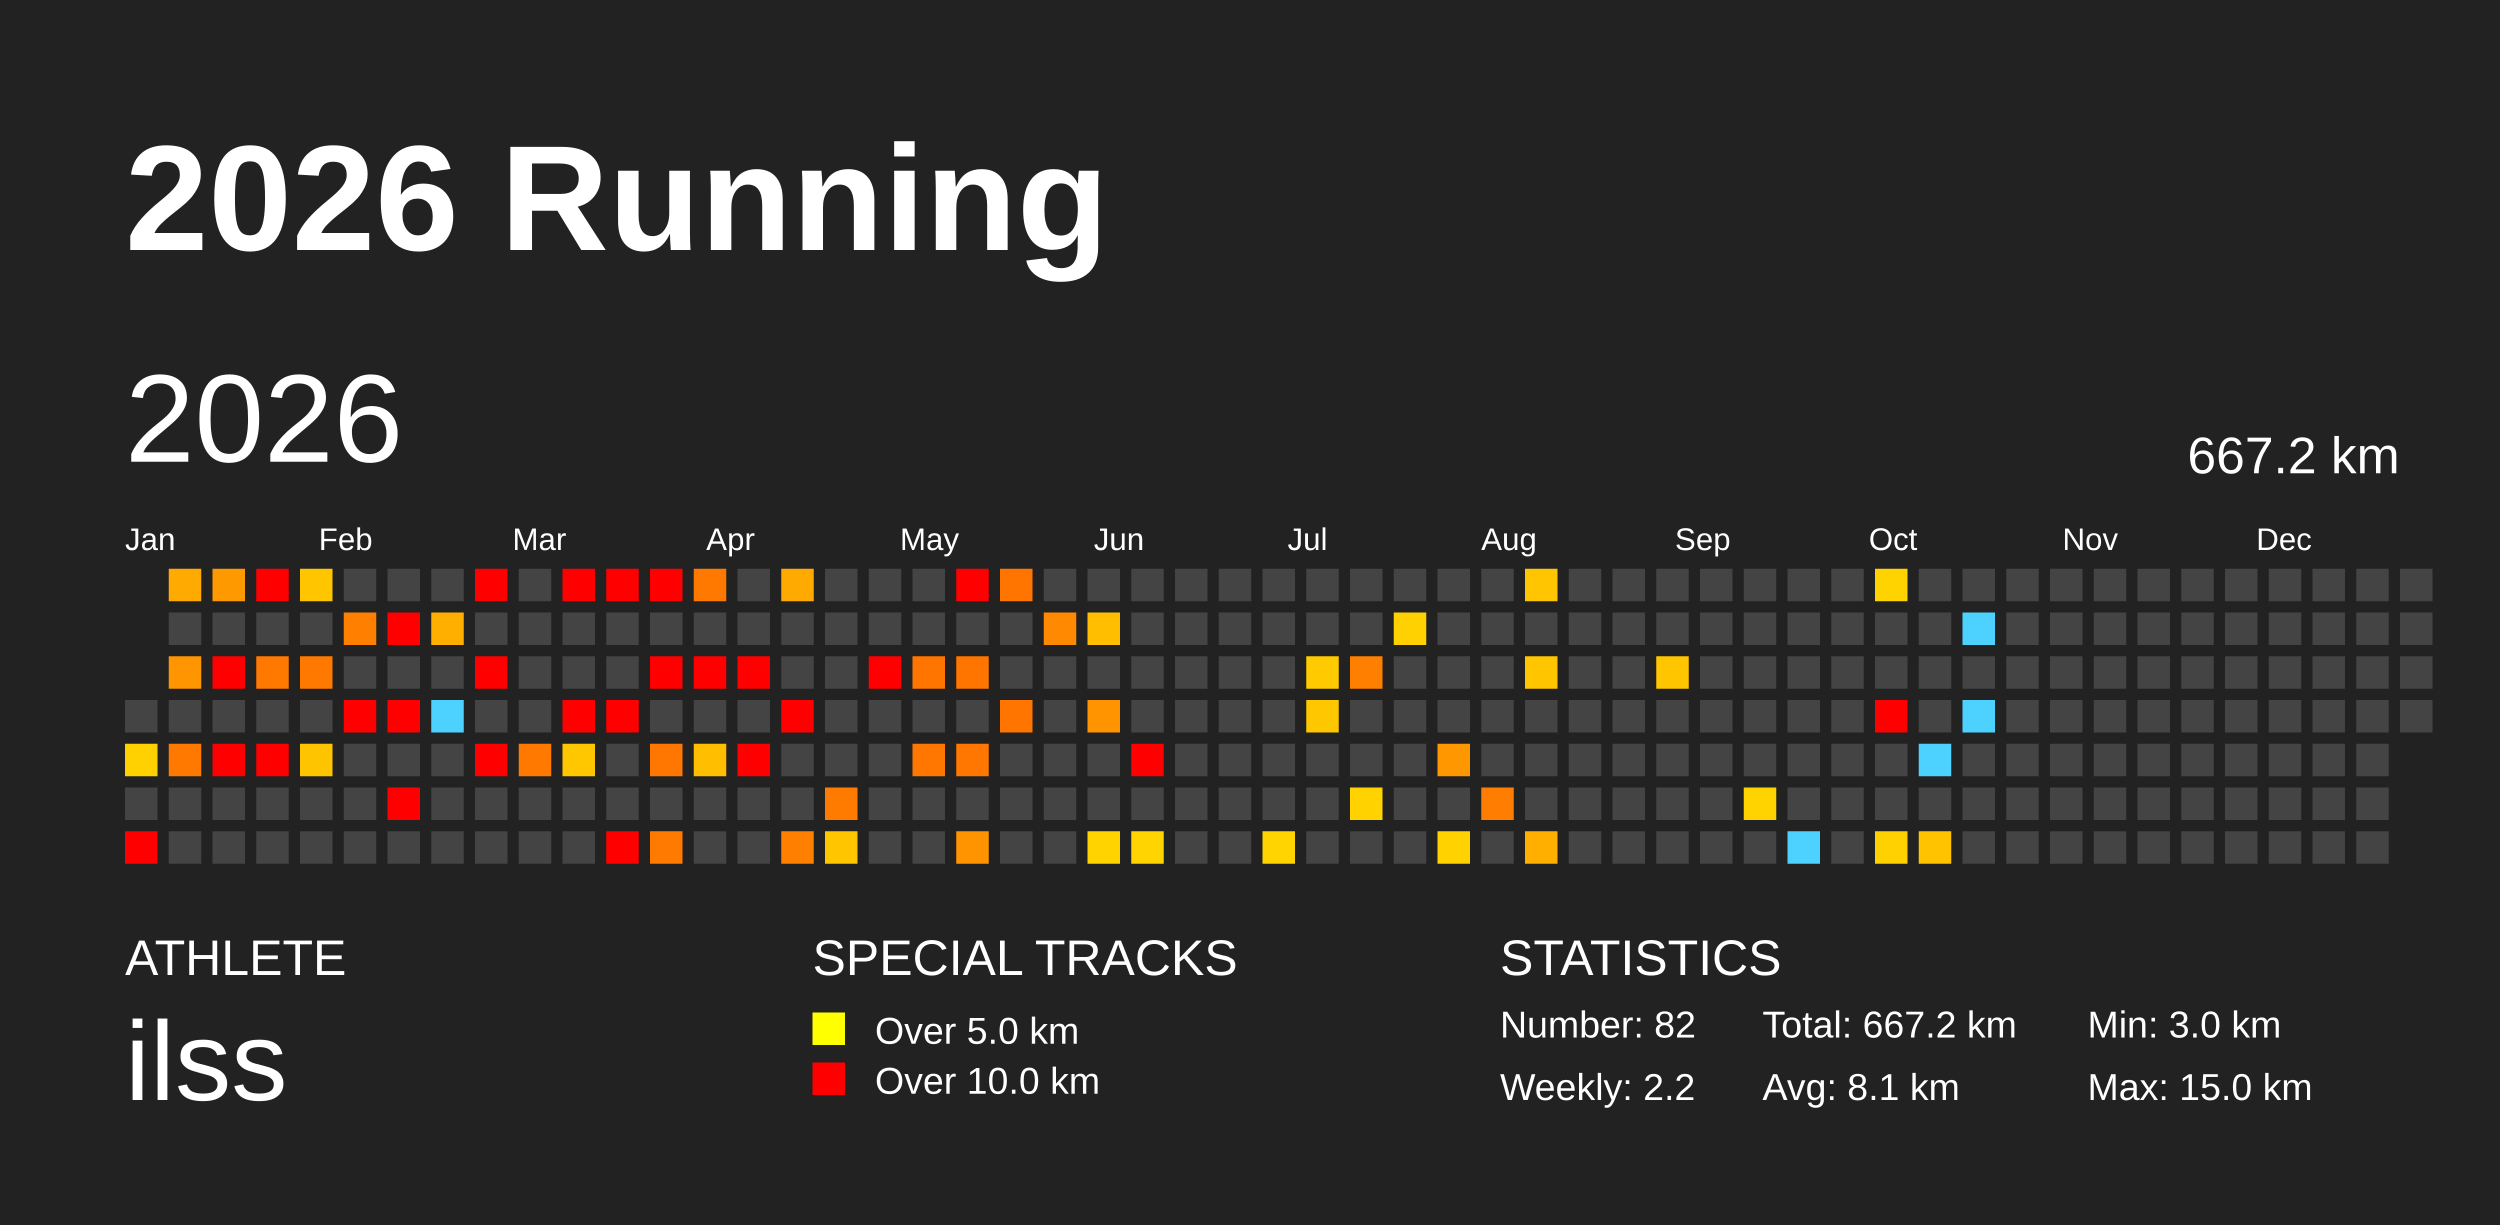
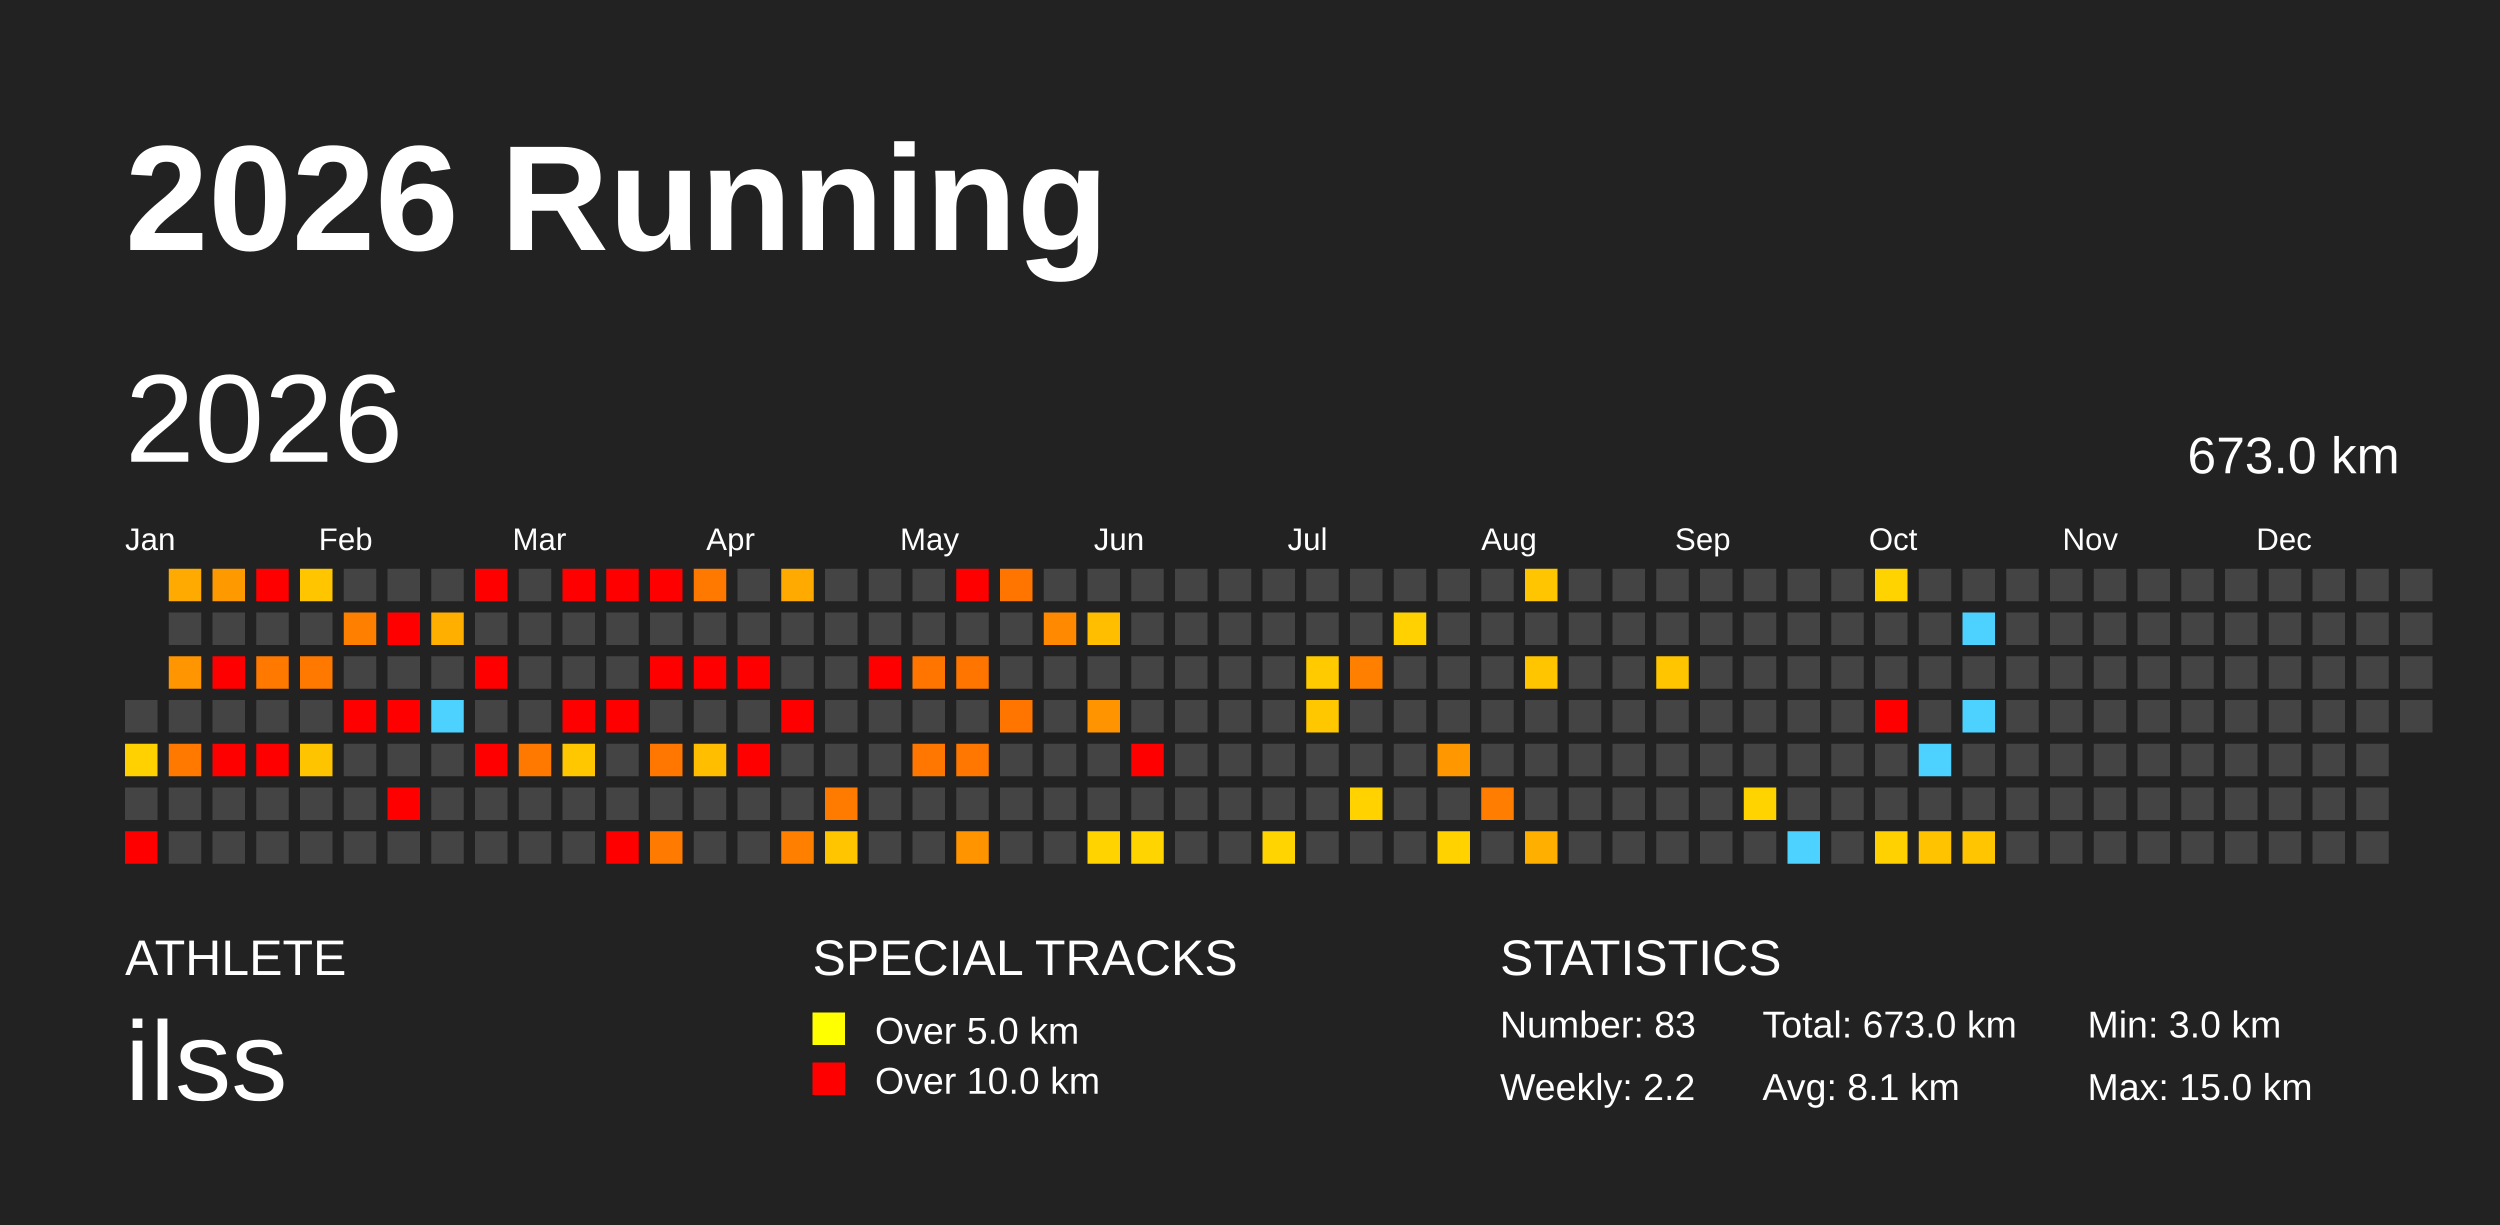
<svg xmlns="http://www.w3.org/2000/svg" baseProfile="full" height="98mm" version="1.1" viewBox="0,0,200,98" width="200mm">
  <defs />
  <rect fill="#222222" height="98" width="200" x="0" y="0" />
  <text fill="#FFFFFF" style="font-size:12px; font-family:Arial; font-weight:bold;" x="10" y="20">2026 Running</text>
  <text fill="#FFFFFF" style="font-size:4px; font-family:Arial" x="10" y="78">ATHLETE</text>
  <text fill="#FFFFFF" style="font-size:9px; font-family:Arial" x="10" y="88">ilss</text>
  <text fill="#FFFFFF" style="font-size:4px; font-family:Arial" x="65" y="78">SPECIAL TRACKS</text>
  <rect fill="yellow" height="2.6" width="2.6" x="65" y="81" />
  <text fill="#FFFFFF" style="font-size:3px; font-family:Arial" x="70" y="83.5">Over 5.0 km</text>
  <rect fill="red" height="2.6" width="2.6" x="65" y="85" />
  <text fill="#FFFFFF" style="font-size:3px; font-family:Arial" x="70" y="87.5">Over 10.0 km</text>
  <text fill="#FFFFFF" style="font-size:4px; font-family:Arial" x="120" y="78">STATISTICS</text>
-   <text fill="#FFFFFF" style="font-size:3px; font-family:Arial" x="120" y="83">Number: 82</text>
+   <text fill="#FFFFFF" style="font-size:3px; font-family:Arial" x="120" y="83">Number: 83</text>
  <text fill="#FFFFFF" style="font-size:3px; font-family:Arial" x="120" y="88">Weekly: 2.2</text>
-   <text fill="#FFFFFF" style="font-size:3px; font-family:Arial" x="141" y="83">Total: 667.2 km</text>
+   <text fill="#FFFFFF" style="font-size:3px; font-family:Arial" x="141" y="83">Total: 673.0 km</text>
  <text fill="#FFFFFF" style="font-size:3px; font-family:Arial" x="141" y="88">Avg: 8.1 km</text>
  <text fill="#FFFFFF" style="font-size:3px; font-family:Arial" x="167" y="83">Min: 3.0 km</text>
  <text fill="#FFFFFF" style="font-size:3px; font-family:Arial" x="167" y="88">Max: 15.0 km</text>
  <text dominant-baseline="hanging" fill="#FFFFFF" style="font-size:10.0px; font-family:Arial;" x="10" y="30">2026</text>
-   <text dominant-baseline="hanging" fill="#FFFFFF" style="font-size:4.125px; font-family:Arial;" x="175" y="35">667.2 km</text>
+   <text dominant-baseline="hanging" fill="#FFFFFF" style="font-size:4.125px; font-family:Arial;" x="175" y="35">673.0 km</text>
  <text fill="#FFFFFF" style="font-size:2.5px; font-family:Arial" x="10.0" y="44">Jan</text>
  <text fill="#FFFFFF" style="font-size:2.5px; font-family:Arial" x="25.5" y="44">Feb</text>
  <text fill="#FFFFFF" style="font-size:2.5px; font-family:Arial" x="41.0" y="44">Mar</text>
  <text fill="#FFFFFF" style="font-size:2.5px; font-family:Arial" x="56.5" y="44">Apr</text>
  <text fill="#FFFFFF" style="font-size:2.5px; font-family:Arial" x="72.0" y="44">May</text>
  <text fill="#FFFFFF" style="font-size:2.5px; font-family:Arial" x="87.5" y="44">Jun</text>
  <text fill="#FFFFFF" style="font-size:2.5px; font-family:Arial" x="103.0" y="44">Jul</text>
  <text fill="#FFFFFF" style="font-size:2.5px; font-family:Arial" x="118.5" y="44">Aug</text>
  <text fill="#FFFFFF" style="font-size:2.5px; font-family:Arial" x="134.0" y="44">Sep</text>
  <text fill="#FFFFFF" style="font-size:2.5px; font-family:Arial" x="149.5" y="44">Oct</text>
  <text fill="#FFFFFF" style="font-size:2.5px; font-family:Arial" x="165.0" y="44">Nov</text>
  <text fill="#FFFFFF" style="font-size:2.5px; font-family:Arial" x="180.5" y="44">Dec</text>
  <rect fill="#444444" height="2.6" width="2.6" x="10.0" y="56.0" />
  <rect fill="#ffd100" height="2.6" width="2.6" x="10.0" y="59.5" />
  <rect fill="#444444" height="2.6" width="2.6" x="10.0" y="63.0" />
  <rect fill="red" height="2.6" width="2.6" x="10.0" y="66.5" />
  <rect fill="#ffaa00" height="2.6" width="2.6" x="13.5" y="45.5" />
  <rect fill="#444444" height="2.6" width="2.6" x="13.5" y="49.0" />
  <rect fill="#ff9500" height="2.6" width="2.6" x="13.5" y="52.5" />
  <rect fill="#444444" height="2.6" width="2.6" x="13.5" y="56.0" />
  <rect fill="#ff7900" height="2.6" width="2.6" x="13.5" y="59.5" />
  <rect fill="#444444" height="2.6" width="2.6" x="13.5" y="63.0" />
  <rect fill="#444444" height="2.6" width="2.6" x="13.5" y="66.5" />
  <rect fill="#ff9900" height="2.6" width="2.6" x="17.0" y="45.5" />
  <rect fill="#444444" height="2.6" width="2.6" x="17.0" y="49.0" />
  <rect fill="red" height="2.6" width="2.6" x="17.0" y="52.5" />
  <rect fill="#444444" height="2.6" width="2.6" x="17.0" y="56.0" />
  <rect fill="red" height="2.6" width="2.6" x="17.0" y="59.5" />
  <rect fill="#444444" height="2.6" width="2.6" x="17.0" y="63.0" />
  <rect fill="#444444" height="2.6" width="2.6" x="17.0" y="66.5" />
  <rect fill="red" height="2.6" width="2.6" x="20.5" y="45.5" />
  <rect fill="#444444" height="2.6" width="2.6" x="20.5" y="49.0" />
  <rect fill="#ff7800" height="2.6" width="2.6" x="20.5" y="52.5" />
  <rect fill="#444444" height="2.6" width="2.6" x="20.5" y="56.0" />
  <rect fill="red" height="2.6" width="2.6" x="20.5" y="59.5" />
  <rect fill="#444444" height="2.6" width="2.6" x="20.5" y="63.0" />
  <rect fill="#444444" height="2.6" width="2.6" x="20.5" y="66.5" />
  <rect fill="#ffc600" height="2.6" width="2.6" x="24.0" y="45.5" />
  <rect fill="#444444" height="2.6" width="2.6" x="24.0" y="49.0" />
  <rect fill="#ff7900" height="2.6" width="2.6" x="24.0" y="52.5" />
  <rect fill="#444444" height="2.6" width="2.6" x="24.0" y="56.0" />
  <rect fill="#ffc400" height="2.6" width="2.6" x="24.0" y="59.5" />
  <rect fill="#444444" height="2.6" width="2.6" x="24.0" y="63.0" />
  <rect fill="#444444" height="2.6" width="2.6" x="24.0" y="66.5" />
  <rect fill="#444444" height="2.6" width="2.6" x="27.5" y="45.5" />
  <rect fill="#ff8000" height="2.6" width="2.6" x="27.5" y="49.0" />
  <rect fill="#444444" height="2.6" width="2.6" x="27.5" y="52.5" />
  <rect fill="red" height="2.6" width="2.6" x="27.5" y="56.0" />
  <rect fill="#444444" height="2.6" width="2.6" x="27.5" y="59.5" />
  <rect fill="#444444" height="2.6" width="2.6" x="27.5" y="63.0" />
  <rect fill="#444444" height="2.6" width="2.6" x="27.5" y="66.5" />
  <rect fill="#444444" height="2.6" width="2.6" x="31.0" y="45.5" />
  <rect fill="red" height="2.6" width="2.6" x="31.0" y="49.0" />
  <rect fill="#444444" height="2.6" width="2.6" x="31.0" y="52.5" />
  <rect fill="red" height="2.6" width="2.6" x="31.0" y="56.0" />
  <rect fill="#444444" height="2.6" width="2.6" x="31.0" y="59.5" />
  <rect fill="red" height="2.6" width="2.6" x="31.0" y="63.0" />
  <rect fill="#444444" height="2.6" width="2.6" x="31.0" y="66.5" />
  <rect fill="#444444" height="2.6" width="2.6" x="34.5" y="45.5" />
  <rect fill="#ffaf00" height="2.6" width="2.6" x="34.5" y="49.0" />
  <rect fill="#444444" height="2.6" width="2.6" x="34.5" y="52.5" />
  <rect fill="#4dd2ff" height="2.6" width="2.6" x="34.5" y="56.0" />
  <rect fill="#444444" height="2.6" width="2.6" x="34.5" y="59.5" />
  <rect fill="#444444" height="2.6" width="2.6" x="34.5" y="63.0" />
  <rect fill="#444444" height="2.6" width="2.6" x="34.5" y="66.5" />
  <rect fill="red" height="2.6" width="2.6" x="38.0" y="45.5" />
  <rect fill="#444444" height="2.6" width="2.6" x="38.0" y="49.0" />
  <rect fill="red" height="2.6" width="2.6" x="38.0" y="52.5" />
  <rect fill="#444444" height="2.6" width="2.6" x="38.0" y="56.0" />
  <rect fill="red" height="2.6" width="2.6" x="38.0" y="59.5" />
  <rect fill="#444444" height="2.6" width="2.6" x="38.0" y="63.0" />
  <rect fill="#444444" height="2.6" width="2.6" x="38.0" y="66.5" />
  <rect fill="#444444" height="2.6" width="2.6" x="41.5" y="45.5" />
  <rect fill="#444444" height="2.6" width="2.6" x="41.5" y="49.0" />
  <rect fill="#444444" height="2.6" width="2.6" x="41.5" y="52.5" />
  <rect fill="#444444" height="2.6" width="2.6" x="41.5" y="56.0" />
  <rect fill="#ff7800" height="2.6" width="2.6" x="41.5" y="59.5" />
  <rect fill="#444444" height="2.6" width="2.6" x="41.5" y="63.0" />
  <rect fill="#444444" height="2.6" width="2.6" x="41.5" y="66.5" />
  <rect fill="red" height="2.6" width="2.6" x="45.0" y="45.5" />
  <rect fill="#444444" height="2.6" width="2.6" x="45.0" y="49.0" />
  <rect fill="#444444" height="2.6" width="2.6" x="45.0" y="52.5" />
  <rect fill="red" height="2.6" width="2.6" x="45.0" y="56.0" />
  <rect fill="#ffc700" height="2.6" width="2.6" x="45.0" y="59.5" />
  <rect fill="#444444" height="2.6" width="2.6" x="45.0" y="63.0" />
  <rect fill="#444444" height="2.6" width="2.6" x="45.0" y="66.5" />
  <rect fill="red" height="2.6" width="2.6" x="48.5" y="45.5" />
  <rect fill="#444444" height="2.6" width="2.6" x="48.5" y="49.0" />
  <rect fill="#444444" height="2.6" width="2.6" x="48.5" y="52.5" />
  <rect fill="red" height="2.6" width="2.6" x="48.5" y="56.0" />
  <rect fill="#444444" height="2.6" width="2.6" x="48.5" y="59.5" />
  <rect fill="#444444" height="2.6" width="2.6" x="48.5" y="63.0" />
  <rect fill="red" height="2.6" width="2.6" x="48.5" y="66.5" />
  <rect fill="red" height="2.6" width="2.6" x="52.0" y="45.5" />
  <rect fill="#444444" height="2.6" width="2.6" x="52.0" y="49.0" />
  <rect fill="red" height="2.6" width="2.6" x="52.0" y="52.5" />
  <rect fill="#444444" height="2.6" width="2.6" x="52.0" y="56.0" />
  <rect fill="#ff7700" height="2.6" width="2.6" x="52.0" y="59.5" />
  <rect fill="#444444" height="2.6" width="2.6" x="52.0" y="63.0" />
  <rect fill="#ff7a00" height="2.6" width="2.6" x="52.0" y="66.5" />
  <rect fill="#ff7800" height="2.6" width="2.6" x="55.5" y="45.5" />
  <rect fill="#444444" height="2.6" width="2.6" x="55.5" y="49.0" />
  <rect fill="red" height="2.6" width="2.6" x="55.5" y="52.5" />
  <rect fill="#444444" height="2.6" width="2.6" x="55.5" y="56.0" />
  <rect fill="#ffbf00" height="2.6" width="2.6" x="55.5" y="59.5" />
  <rect fill="#444444" height="2.6" width="2.6" x="55.5" y="63.0" />
  <rect fill="#444444" height="2.6" width="2.6" x="55.5" y="66.5" />
  <rect fill="#444444" height="2.6" width="2.6" x="59.0" y="45.5" />
  <rect fill="#444444" height="2.6" width="2.6" x="59.0" y="49.0" />
  <rect fill="red" height="2.6" width="2.6" x="59.0" y="52.5" />
  <rect fill="#444444" height="2.6" width="2.6" x="59.0" y="56.0" />
  <rect fill="red" height="2.6" width="2.6" x="59.0" y="59.5" />
  <rect fill="#444444" height="2.6" width="2.6" x="59.0" y="63.0" />
  <rect fill="#444444" height="2.6" width="2.6" x="59.0" y="66.5" />
  <rect fill="#ffaa00" height="2.6" width="2.6" x="62.5" y="45.5" />
  <rect fill="#444444" height="2.6" width="2.6" x="62.5" y="49.0" />
  <rect fill="#444444" height="2.6" width="2.6" x="62.5" y="52.5" />
  <rect fill="red" height="2.6" width="2.6" x="62.5" y="56.0" />
  <rect fill="#444444" height="2.6" width="2.6" x="62.5" y="59.5" />
  <rect fill="#444444" height="2.6" width="2.6" x="62.5" y="63.0" />
  <rect fill="#ff8000" height="2.6" width="2.6" x="62.5" y="66.5" />
  <rect fill="#444444" height="2.6" width="2.6" x="66.0" y="45.5" />
  <rect fill="#444444" height="2.6" width="2.6" x="66.0" y="49.0" />
  <rect fill="#444444" height="2.6" width="2.6" x="66.0" y="52.5" />
  <rect fill="#444444" height="2.6" width="2.6" x="66.0" y="56.0" />
  <rect fill="#444444" height="2.6" width="2.6" x="66.0" y="59.5" />
  <rect fill="#ff7b00" height="2.6" width="2.6" x="66.0" y="63.0" />
  <rect fill="#ffc600" height="2.6" width="2.6" x="66.0" y="66.5" />
  <rect fill="#444444" height="2.6" width="2.6" x="69.5" y="45.5" />
  <rect fill="#444444" height="2.6" width="2.6" x="69.5" y="49.0" />
  <rect fill="red" height="2.6" width="2.6" x="69.5" y="52.5" />
  <rect fill="#444444" height="2.6" width="2.6" x="69.5" y="56.0" />
  <rect fill="#444444" height="2.6" width="2.6" x="69.5" y="59.5" />
  <rect fill="#444444" height="2.6" width="2.6" x="69.5" y="63.0" />
  <rect fill="#444444" height="2.6" width="2.6" x="69.5" y="66.5" />
  <rect fill="#444444" height="2.6" width="2.6" x="73.0" y="45.5" />
  <rect fill="#444444" height="2.6" width="2.6" x="73.0" y="49.0" />
  <rect fill="#ff7500" height="2.6" width="2.6" x="73.0" y="52.5" />
  <rect fill="#444444" height="2.6" width="2.6" x="73.0" y="56.0" />
  <rect fill="#ff7700" height="2.6" width="2.6" x="73.0" y="59.5" />
  <rect fill="#444444" height="2.6" width="2.6" x="73.0" y="63.0" />
  <rect fill="#444444" height="2.6" width="2.6" x="73.0" y="66.5" />
  <rect fill="red" height="2.6" width="2.6" x="76.5" y="45.5" />
  <rect fill="#444444" height="2.6" width="2.6" x="76.5" y="49.0" />
  <rect fill="#ff7500" height="2.6" width="2.6" x="76.5" y="52.5" />
  <rect fill="#444444" height="2.6" width="2.6" x="76.5" y="56.0" />
  <rect fill="#ff7700" height="2.6" width="2.6" x="76.5" y="59.5" />
  <rect fill="#444444" height="2.6" width="2.6" x="76.5" y="63.0" />
  <rect fill="#ff9400" height="2.6" width="2.6" x="76.5" y="66.5" />
  <rect fill="#ff7500" height="2.6" width="2.6" x="80.0" y="45.5" />
  <rect fill="#444444" height="2.6" width="2.6" x="80.0" y="49.0" />
  <rect fill="#444444" height="2.6" width="2.6" x="80.0" y="52.5" />
  <rect fill="#ff7500" height="2.6" width="2.6" x="80.0" y="56.0" />
  <rect fill="#444444" height="2.6" width="2.6" x="80.0" y="59.5" />
  <rect fill="#444444" height="2.6" width="2.6" x="80.0" y="63.0" />
  <rect fill="#444444" height="2.6" width="2.6" x="80.0" y="66.5" />
  <rect fill="#444444" height="2.6" width="2.6" x="83.5" y="45.5" />
  <rect fill="#ff8900" height="2.6" width="2.6" x="83.5" y="49.0" />
  <rect fill="#444444" height="2.6" width="2.6" x="83.5" y="52.5" />
  <rect fill="#444444" height="2.6" width="2.6" x="83.5" y="56.0" />
  <rect fill="#444444" height="2.6" width="2.6" x="83.5" y="59.5" />
  <rect fill="#444444" height="2.6" width="2.6" x="83.5" y="63.0" />
  <rect fill="#444444" height="2.6" width="2.6" x="83.5" y="66.5" />
  <rect fill="#444444" height="2.6" width="2.6" x="87.0" y="45.5" />
  <rect fill="#ffbf00" height="2.6" width="2.6" x="87.0" y="49.0" />
  <rect fill="#444444" height="2.6" width="2.6" x="87.0" y="52.5" />
  <rect fill="#ff9400" height="2.6" width="2.6" x="87.0" y="56.0" />
  <rect fill="#444444" height="2.6" width="2.6" x="87.0" y="59.5" />
  <rect fill="#444444" height="2.6" width="2.6" x="87.0" y="63.0" />
  <rect fill="#ffd300" height="2.6" width="2.6" x="87.0" y="66.5" />
  <rect fill="#444444" height="2.6" width="2.6" x="90.5" y="45.5" />
  <rect fill="#444444" height="2.6" width="2.6" x="90.5" y="49.0" />
  <rect fill="#444444" height="2.6" width="2.6" x="90.5" y="52.5" />
  <rect fill="#444444" height="2.6" width="2.6" x="90.5" y="56.0" />
  <rect fill="red" height="2.6" width="2.6" x="90.5" y="59.5" />
  <rect fill="#444444" height="2.6" width="2.6" x="90.5" y="63.0" />
  <rect fill="#ffd400" height="2.6" width="2.6" x="90.5" y="66.5" />
  <rect fill="#444444" height="2.6" width="2.6" x="94.0" y="45.5" />
  <rect fill="#444444" height="2.6" width="2.6" x="94.0" y="49.0" />
  <rect fill="#444444" height="2.6" width="2.6" x="94.0" y="52.5" />
  <rect fill="#444444" height="2.6" width="2.6" x="94.0" y="56.0" />
  <rect fill="#444444" height="2.6" width="2.6" x="94.0" y="59.5" />
  <rect fill="#444444" height="2.6" width="2.6" x="94.0" y="63.0" />
  <rect fill="#444444" height="2.6" width="2.6" x="94.0" y="66.5" />
  <rect fill="#444444" height="2.6" width="2.6" x="97.5" y="45.5" />
  <rect fill="#444444" height="2.6" width="2.6" x="97.5" y="49.0" />
  <rect fill="#444444" height="2.6" width="2.6" x="97.5" y="52.5" />
  <rect fill="#444444" height="2.6" width="2.6" x="97.5" y="56.0" />
  <rect fill="#444444" height="2.6" width="2.6" x="97.5" y="59.5" />
  <rect fill="#444444" height="2.6" width="2.6" x="97.5" y="63.0" />
  <rect fill="#444444" height="2.6" width="2.6" x="97.5" y="66.5" />
  <rect fill="#444444" height="2.6" width="2.6" x="101.0" y="45.5" />
  <rect fill="#444444" height="2.6" width="2.6" x="101.0" y="49.0" />
  <rect fill="#444444" height="2.6" width="2.6" x="101.0" y="52.5" />
  <rect fill="#444444" height="2.6" width="2.6" x="101.0" y="56.0" />
  <rect fill="#444444" height="2.6" width="2.6" x="101.0" y="59.5" />
  <rect fill="#444444" height="2.6" width="2.6" x="101.0" y="63.0" />
  <rect fill="#ffd400" height="2.6" width="2.6" x="101.0" y="66.5" />
  <rect fill="#444444" height="2.6" width="2.6" x="104.5" y="45.5" />
  <rect fill="#444444" height="2.6" width="2.6" x="104.5" y="49.0" />
  <rect fill="#ffca00" height="2.6" width="2.6" x="104.5" y="52.5" />
  <rect fill="#ffc700" height="2.6" width="2.6" x="104.5" y="56.0" />
  <rect fill="#444444" height="2.6" width="2.6" x="104.5" y="59.5" />
  <rect fill="#444444" height="2.6" width="2.6" x="104.5" y="63.0" />
  <rect fill="#444444" height="2.6" width="2.6" x="104.5" y="66.5" />
  <rect fill="#444444" height="2.6" width="2.6" x="108.0" y="45.5" />
  <rect fill="#444444" height="2.6" width="2.6" x="108.0" y="49.0" />
  <rect fill="#ff7f00" height="2.6" width="2.6" x="108.0" y="52.5" />
  <rect fill="#444444" height="2.6" width="2.6" x="108.0" y="56.0" />
  <rect fill="#444444" height="2.6" width="2.6" x="108.0" y="59.5" />
  <rect fill="#ffd200" height="2.6" width="2.6" x="108.0" y="63.0" />
  <rect fill="#444444" height="2.6" width="2.6" x="108.0" y="66.5" />
  <rect fill="#444444" height="2.6" width="2.6" x="111.5" y="45.5" />
  <rect fill="#ffd100" height="2.6" width="2.6" x="111.5" y="49.0" />
  <rect fill="#444444" height="2.6" width="2.6" x="111.5" y="52.5" />
  <rect fill="#444444" height="2.6" width="2.6" x="111.5" y="56.0" />
  <rect fill="#444444" height="2.6" width="2.6" x="111.5" y="59.5" />
  <rect fill="#444444" height="2.6" width="2.6" x="111.5" y="63.0" />
  <rect fill="#444444" height="2.6" width="2.6" x="111.5" y="66.5" />
  <rect fill="#444444" height="2.6" width="2.6" x="115.0" y="45.5" />
  <rect fill="#444444" height="2.6" width="2.6" x="115.0" y="49.0" />
  <rect fill="#444444" height="2.6" width="2.6" x="115.0" y="52.5" />
  <rect fill="#444444" height="2.6" width="2.6" x="115.0" y="56.0" />
  <rect fill="#ff9700" height="2.6" width="2.6" x="115.0" y="59.5" />
  <rect fill="#444444" height="2.6" width="2.6" x="115.0" y="63.0" />
  <rect fill="#ffd200" height="2.6" width="2.6" x="115.0" y="66.5" />
  <rect fill="#444444" height="2.6" width="2.6" x="118.5" y="45.5" />
  <rect fill="#444444" height="2.6" width="2.6" x="118.5" y="49.0" />
  <rect fill="#444444" height="2.6" width="2.6" x="118.5" y="52.5" />
  <rect fill="#444444" height="2.6" width="2.6" x="118.5" y="56.0" />
  <rect fill="#444444" height="2.6" width="2.6" x="118.5" y="59.5" />
  <rect fill="#ff7d00" height="2.6" width="2.6" x="118.5" y="63.0" />
  <rect fill="#444444" height="2.6" width="2.6" x="118.5" y="66.5" />
  <rect fill="#ffc500" height="2.6" width="2.6" x="122.0" y="45.5" />
  <rect fill="#444444" height="2.6" width="2.6" x="122.0" y="49.0" />
  <rect fill="#ffc600" height="2.6" width="2.6" x="122.0" y="52.5" />
  <rect fill="#444444" height="2.6" width="2.6" x="122.0" y="56.0" />
  <rect fill="#444444" height="2.6" width="2.6" x="122.0" y="59.5" />
  <rect fill="#444444" height="2.6" width="2.6" x="122.0" y="63.0" />
  <rect fill="#ffaf00" height="2.6" width="2.6" x="122.0" y="66.5" />
  <rect fill="#444444" height="2.6" width="2.6" x="125.5" y="45.5" />
  <rect fill="#444444" height="2.6" width="2.6" x="125.5" y="49.0" />
  <rect fill="#444444" height="2.6" width="2.6" x="125.5" y="52.5" />
  <rect fill="#444444" height="2.6" width="2.6" x="125.5" y="56.0" />
  <rect fill="#444444" height="2.6" width="2.6" x="125.5" y="59.5" />
  <rect fill="#444444" height="2.6" width="2.6" x="125.5" y="63.0" />
  <rect fill="#444444" height="2.6" width="2.6" x="125.5" y="66.5" />
  <rect fill="#444444" height="2.6" width="2.6" x="129.0" y="45.5" />
  <rect fill="#444444" height="2.6" width="2.6" x="129.0" y="49.0" />
  <rect fill="#444444" height="2.6" width="2.6" x="129.0" y="52.5" />
  <rect fill="#444444" height="2.6" width="2.6" x="129.0" y="56.0" />
  <rect fill="#444444" height="2.6" width="2.6" x="129.0" y="59.5" />
  <rect fill="#444444" height="2.6" width="2.6" x="129.0" y="63.0" />
  <rect fill="#444444" height="2.6" width="2.6" x="129.0" y="66.5" />
  <rect fill="#444444" height="2.6" width="2.6" x="132.5" y="45.5" />
  <rect fill="#444444" height="2.6" width="2.6" x="132.5" y="49.0" />
  <rect fill="#ffc600" height="2.6" width="2.6" x="132.5" y="52.5" />
  <rect fill="#444444" height="2.6" width="2.6" x="132.5" y="56.0" />
  <rect fill="#444444" height="2.6" width="2.6" x="132.5" y="59.5" />
  <rect fill="#444444" height="2.6" width="2.6" x="132.5" y="63.0" />
  <rect fill="#444444" height="2.6" width="2.6" x="132.5" y="66.5" />
  <rect fill="#444444" height="2.6" width="2.6" x="136.0" y="45.5" />
  <rect fill="#444444" height="2.6" width="2.6" x="136.0" y="49.0" />
  <rect fill="#444444" height="2.6" width="2.6" x="136.0" y="52.5" />
  <rect fill="#444444" height="2.6" width="2.6" x="136.0" y="56.0" />
  <rect fill="#444444" height="2.6" width="2.6" x="136.0" y="59.5" />
  <rect fill="#444444" height="2.6" width="2.6" x="136.0" y="63.0" />
  <rect fill="#444444" height="2.6" width="2.6" x="136.0" y="66.5" />
  <rect fill="#444444" height="2.6" width="2.6" x="139.5" y="45.5" />
  <rect fill="#444444" height="2.6" width="2.6" x="139.5" y="49.0" />
  <rect fill="#444444" height="2.6" width="2.6" x="139.5" y="52.5" />
  <rect fill="#444444" height="2.6" width="2.6" x="139.5" y="56.0" />
  <rect fill="#444444" height="2.6" width="2.6" x="139.5" y="59.5" />
  <rect fill="#ffd300" height="2.6" width="2.6" x="139.5" y="63.0" />
  <rect fill="#444444" height="2.6" width="2.6" x="139.5" y="66.5" />
  <rect fill="#444444" height="2.6" width="2.6" x="143.0" y="45.5" />
  <rect fill="#444444" height="2.6" width="2.6" x="143.0" y="49.0" />
  <rect fill="#444444" height="2.6" width="2.6" x="143.0" y="52.5" />
  <rect fill="#444444" height="2.6" width="2.6" x="143.0" y="56.0" />
  <rect fill="#444444" height="2.6" width="2.6" x="143.0" y="59.5" />
  <rect fill="#444444" height="2.6" width="2.6" x="143.0" y="63.0" />
  <rect fill="#4dd2ff" height="2.6" width="2.6" x="143.0" y="66.5" />
  <rect fill="#444444" height="2.6" width="2.6" x="146.5" y="45.5" />
  <rect fill="#444444" height="2.6" width="2.6" x="146.5" y="49.0" />
  <rect fill="#444444" height="2.6" width="2.6" x="146.5" y="52.5" />
  <rect fill="#444444" height="2.6" width="2.6" x="146.5" y="56.0" />
  <rect fill="#444444" height="2.6" width="2.6" x="146.5" y="59.5" />
  <rect fill="#444444" height="2.6" width="2.6" x="146.5" y="63.0" />
  <rect fill="#444444" height="2.6" width="2.6" x="146.5" y="66.5" />
  <rect fill="#ffd300" height="2.6" width="2.6" x="150.0" y="45.5" />
  <rect fill="#444444" height="2.6" width="2.6" x="150.0" y="49.0" />
  <rect fill="#444444" height="2.6" width="2.6" x="150.0" y="52.5" />
  <rect fill="red" height="2.6" width="2.6" x="150.0" y="56.0" />
  <rect fill="#444444" height="2.6" width="2.6" x="150.0" y="59.5" />
  <rect fill="#444444" height="2.6" width="2.6" x="150.0" y="63.0" />
  <rect fill="#ffd100" height="2.6" width="2.6" x="150.0" y="66.5" />
  <rect fill="#444444" height="2.6" width="2.6" x="153.5" y="45.5" />
  <rect fill="#444444" height="2.6" width="2.6" x="153.5" y="49.0" />
  <rect fill="#444444" height="2.6" width="2.6" x="153.5" y="52.5" />
  <rect fill="#444444" height="2.6" width="2.6" x="153.5" y="56.0" />
  <rect fill="#4dd2ff" height="2.6" width="2.6" x="153.5" y="59.5" />
  <rect fill="#444444" height="2.6" width="2.6" x="153.5" y="63.0" />
  <rect fill="#ffc300" height="2.6" width="2.6" x="153.5" y="66.5" />
  <rect fill="#444444" height="2.6" width="2.6" x="157.0" y="45.5" />
  <rect fill="#4dd2ff" height="2.6" width="2.6" x="157.0" y="49.0" />
  <rect fill="#444444" height="2.6" width="2.6" x="157.0" y="52.5" />
  <rect fill="#4dd2ff" height="2.6" width="2.6" x="157.0" y="56.0" />
  <rect fill="#444444" height="2.6" width="2.6" x="157.0" y="59.5" />
  <rect fill="#444444" height="2.6" width="2.6" x="157.0" y="63.0" />
-   <rect fill="#444444" height="2.6" width="2.6" x="157.0" y="66.5" />
+   <rect fill="#ffc500" height="2.6" width="2.6" x="157.0" y="66.5" />
  <rect fill="#444444" height="2.6" width="2.6" x="160.5" y="45.5" />
  <rect fill="#444444" height="2.6" width="2.6" x="160.5" y="49.0" />
  <rect fill="#444444" height="2.6" width="2.6" x="160.5" y="52.5" />
  <rect fill="#444444" height="2.6" width="2.6" x="160.5" y="56.0" />
  <rect fill="#444444" height="2.6" width="2.6" x="160.5" y="59.5" />
  <rect fill="#444444" height="2.6" width="2.6" x="160.5" y="63.0" />
  <rect fill="#444444" height="2.6" width="2.6" x="160.5" y="66.5" />
  <rect fill="#444444" height="2.6" width="2.6" x="164.0" y="45.5" />
  <rect fill="#444444" height="2.6" width="2.6" x="164.0" y="49.0" />
  <rect fill="#444444" height="2.6" width="2.6" x="164.0" y="52.5" />
  <rect fill="#444444" height="2.6" width="2.6" x="164.0" y="56.0" />
  <rect fill="#444444" height="2.6" width="2.6" x="164.0" y="59.5" />
  <rect fill="#444444" height="2.6" width="2.6" x="164.0" y="63.0" />
  <rect fill="#444444" height="2.6" width="2.6" x="164.0" y="66.5" />
  <rect fill="#444444" height="2.6" width="2.6" x="167.5" y="45.5" />
  <rect fill="#444444" height="2.6" width="2.6" x="167.5" y="49.0" />
  <rect fill="#444444" height="2.6" width="2.6" x="167.5" y="52.5" />
  <rect fill="#444444" height="2.6" width="2.6" x="167.5" y="56.0" />
  <rect fill="#444444" height="2.6" width="2.6" x="167.5" y="59.5" />
  <rect fill="#444444" height="2.6" width="2.6" x="167.5" y="63.0" />
  <rect fill="#444444" height="2.6" width="2.6" x="167.5" y="66.5" />
  <rect fill="#444444" height="2.6" width="2.6" x="171.0" y="45.5" />
  <rect fill="#444444" height="2.6" width="2.6" x="171.0" y="49.0" />
  <rect fill="#444444" height="2.6" width="2.6" x="171.0" y="52.5" />
  <rect fill="#444444" height="2.6" width="2.6" x="171.0" y="56.0" />
  <rect fill="#444444" height="2.6" width="2.6" x="171.0" y="59.5" />
  <rect fill="#444444" height="2.6" width="2.6" x="171.0" y="63.0" />
  <rect fill="#444444" height="2.6" width="2.6" x="171.0" y="66.5" />
  <rect fill="#444444" height="2.6" width="2.6" x="174.5" y="45.5" />
  <rect fill="#444444" height="2.6" width="2.6" x="174.5" y="49.0" />
  <rect fill="#444444" height="2.6" width="2.6" x="174.5" y="52.5" />
  <rect fill="#444444" height="2.6" width="2.6" x="174.5" y="56.0" />
  <rect fill="#444444" height="2.6" width="2.6" x="174.5" y="59.5" />
  <rect fill="#444444" height="2.6" width="2.6" x="174.5" y="63.0" />
  <rect fill="#444444" height="2.6" width="2.6" x="174.5" y="66.5" />
  <rect fill="#444444" height="2.6" width="2.6" x="178.0" y="45.5" />
  <rect fill="#444444" height="2.6" width="2.6" x="178.0" y="49.0" />
  <rect fill="#444444" height="2.6" width="2.6" x="178.0" y="52.5" />
  <rect fill="#444444" height="2.6" width="2.6" x="178.0" y="56.0" />
  <rect fill="#444444" height="2.6" width="2.6" x="178.0" y="59.5" />
  <rect fill="#444444" height="2.6" width="2.6" x="178.0" y="63.0" />
  <rect fill="#444444" height="2.6" width="2.6" x="178.0" y="66.5" />
  <rect fill="#444444" height="2.6" width="2.6" x="181.5" y="45.5" />
  <rect fill="#444444" height="2.6" width="2.6" x="181.5" y="49.0" />
  <rect fill="#444444" height="2.6" width="2.6" x="181.5" y="52.5" />
  <rect fill="#444444" height="2.6" width="2.6" x="181.5" y="56.0" />
  <rect fill="#444444" height="2.6" width="2.6" x="181.5" y="59.5" />
  <rect fill="#444444" height="2.6" width="2.6" x="181.5" y="63.0" />
  <rect fill="#444444" height="2.6" width="2.6" x="181.5" y="66.5" />
  <rect fill="#444444" height="2.6" width="2.6" x="185.0" y="45.5" />
  <rect fill="#444444" height="2.6" width="2.6" x="185.0" y="49.0" />
  <rect fill="#444444" height="2.6" width="2.6" x="185.0" y="52.5" />
  <rect fill="#444444" height="2.6" width="2.6" x="185.0" y="56.0" />
  <rect fill="#444444" height="2.6" width="2.6" x="185.0" y="59.5" />
  <rect fill="#444444" height="2.6" width="2.6" x="185.0" y="63.0" />
  <rect fill="#444444" height="2.6" width="2.6" x="185.0" y="66.5" />
  <rect fill="#444444" height="2.6" width="2.6" x="188.5" y="45.5" />
  <rect fill="#444444" height="2.6" width="2.6" x="188.5" y="49.0" />
  <rect fill="#444444" height="2.6" width="2.6" x="188.5" y="52.5" />
  <rect fill="#444444" height="2.6" width="2.6" x="188.5" y="56.0" />
  <rect fill="#444444" height="2.6" width="2.6" x="188.5" y="59.5" />
  <rect fill="#444444" height="2.6" width="2.6" x="188.5" y="63.0" />
  <rect fill="#444444" height="2.6" width="2.6" x="188.5" y="66.5" />
  <rect fill="#444444" height="2.6" width="2.6" x="192.0" y="45.5" />
  <rect fill="#444444" height="2.6" width="2.6" x="192.0" y="49.0" />
  <rect fill="#444444" height="2.6" width="2.6" x="192.0" y="52.5" />
  <rect fill="#444444" height="2.6" width="2.6" x="192.0" y="56.0" />
</svg>
